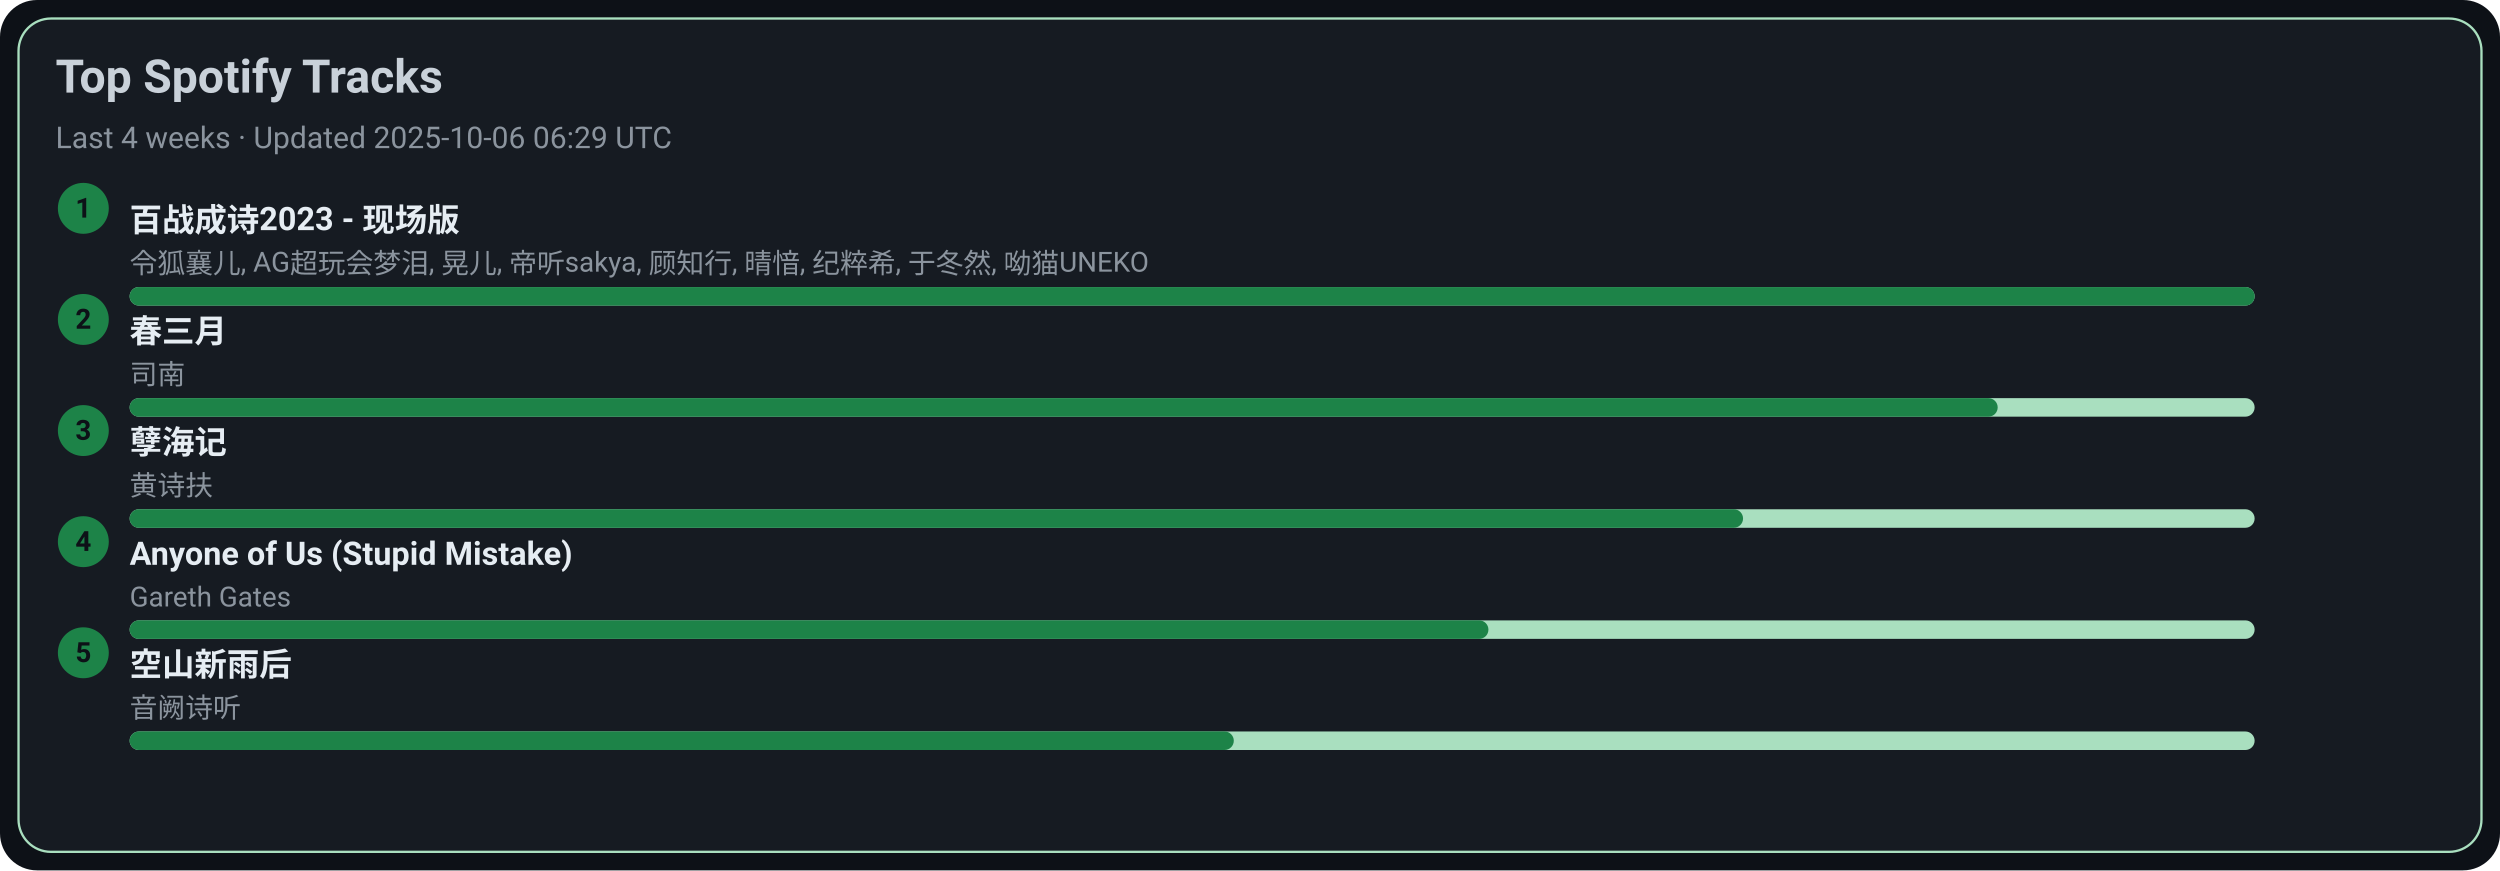
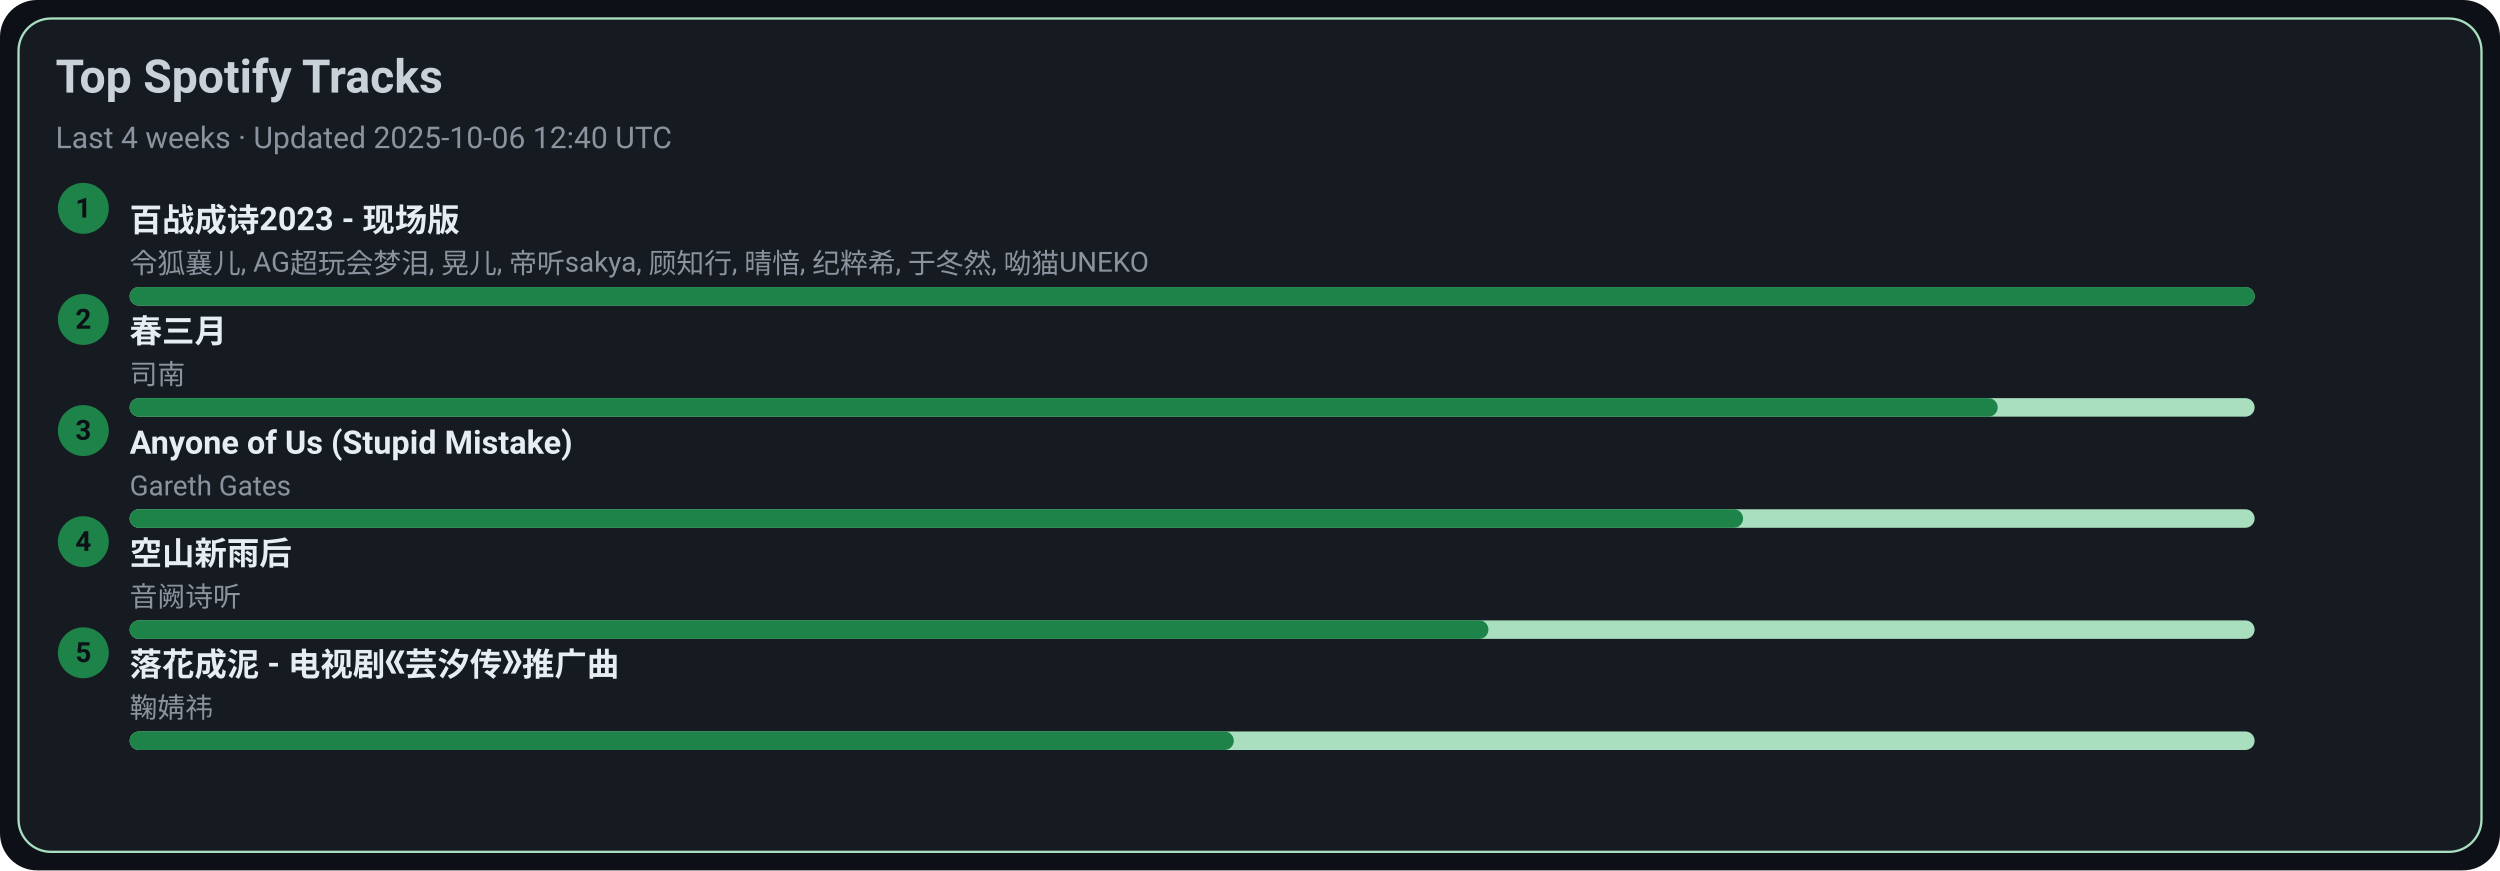
<svg xmlns="http://www.w3.org/2000/svg" width="1080" height="376" viewBox="0 0 1080 376">
  <style>text{font-family:-apple-system,BlinkMacSystemFont,Segoe UI,Roboto,Ubuntu,Helvetica Neue,Arial,Noto Sans,sans-serif}</style>
  <rect width="1080" height="376" rx="16" fill="#0d1117" />
  <rect x="8" y="8" width="1064" height="360" rx="14" fill="#161b22" stroke="#A9DFBF" />
  <text x="24" y="40" font-size="20" fill="#c9d1d9" font-weight="600">Top Spotify Tracks</text>
-   <text x="24" y="64" font-size="13" fill="#8b949e">Last 4 weeks · Updated 2025-10-06 06:29 UTC</text>
+   <text x="24" y="64" font-size="13" fill="#8b949e">Last 4 weeks · Updated 2025-10-06 12:40 UTC</text>
  <circle cx="36" cy="90" r="11" fill="#1D8348" />
  <text x="36" y="94" text-anchor="middle" font-size="12" fill="#0d1117" font-weight="700">1</text>
  <a href="https://open.spotify.com/track/2gttnS8fWnDwziLFt2TLEi" target="_blank" rel="noopener noreferrer">
    <text x="56" y="100" font-size="14" fill="#e6edf3" font-weight="600">百战成诗2023 - 现场版</text>
  </a>
  <text x="56" y="118" font-size="12" fill="#8b949e">令狐襄儿, AG超玩会梦泪, 晃儿, 帝听sakya, 顾知行, 晴愔, 纪粹希, 于冬然, 呦猫UNEKO</text>
  <rect x="56" y="124" width="918" height="8" rx="4" fill="#A9DFBF" />
  <rect x="56" y="124" width="918" height="8" rx="4" fill="#1D8348" />
  <circle cx="36" cy="138" r="11" fill="#1D8348" />
  <text x="36" y="142" text-anchor="middle" font-size="12" fill="#0d1117" font-weight="700">2</text>
  <a href="https://open.spotify.com/track/5A9BOP4WTk2UayDlMb8w98" target="_blank" rel="noopener noreferrer">
    <text x="56" y="148" font-size="14" fill="#e6edf3" font-weight="600">春三月</text>
  </a>
  <text x="56" y="166" font-size="12" fill="#8b949e">司南</text>
  <rect x="56" y="172" width="918" height="8" rx="4" fill="#A9DFBF" />
  <rect x="56" y="172" width="807" height="8" rx="4" fill="#1D8348" />
  <circle cx="36" cy="186" r="11" fill="#1D8348" />
  <text x="36" y="190" text-anchor="middle" font-size="12" fill="#0d1117" font-weight="700">3</text>
-   <a href="https://open.spotify.com/track/3eIovUMhirNN6btJbpzNqD" target="_blank" rel="noopener noreferrer">
-     <text x="56" y="196" font-size="14" fill="#e6edf3" font-weight="600">孽海记</text>
+   <a href="https://open.spotify.com/track/7KZo8AI9F3Vnn3FXEYBL9f" target="_blank" rel="noopener noreferrer">
+     <text x="56" y="196" font-size="14" fill="#e6edf3" font-weight="600">Anyone of Us (Stupid Mistake)</text>
  </a>
-   <text x="56" y="214" font-size="12" fill="#8b949e">黄诗扶</text>
+   <text x="56" y="214" font-size="12" fill="#8b949e">Gareth Gates</text>
  <rect x="56" y="220" width="918" height="8" rx="4" fill="#A9DFBF" />
  <rect x="56" y="220" width="697" height="8" rx="4" fill="#1D8348" />
  <circle cx="36" cy="234" r="11" fill="#1D8348" />
  <text x="36" y="238" text-anchor="middle" font-size="12" fill="#0d1117" font-weight="700">4</text>
-   <a href="https://open.spotify.com/track/7KZo8AI9F3Vnn3FXEYBL9f" target="_blank" rel="noopener noreferrer">
-     <text x="56" y="244" font-size="14" fill="#e6edf3" font-weight="600">Anyone of Us (Stupid Mistake)</text>
+   <a href="https://open.spotify.com/track/7c1D58U8AIVOGlYzh5U6sk" target="_blank" rel="noopener noreferrer">
+     <text x="56" y="244" font-size="14" fill="#e6edf3" font-weight="600">空山新雨后</text>
  </a>
-   <text x="56" y="262" font-size="12" fill="#8b949e">Gareth Gates</text>
+   <text x="56" y="262" font-size="12" fill="#8b949e">音阙诗听</text>
  <rect x="56" y="268" width="918" height="8" rx="4" fill="#A9DFBF" />
  <rect x="56" y="268" width="587" height="8" rx="4" fill="#1D8348" />
  <circle cx="36" cy="282" r="11" fill="#1D8348" />
  <text x="36" y="286" text-anchor="middle" font-size="12" fill="#0d1117" font-weight="700">5</text>
-   <a href="https://open.spotify.com/track/7c1D58U8AIVOGlYzh5U6sk" target="_blank" rel="noopener noreferrer">
-     <text x="56" y="292" font-size="14" fill="#e6edf3" font-weight="600">空山新雨后</text>
+   <a href="https://open.spotify.com/track/3kOZsJz3crGIWWHeoCNa0O" target="_blank" rel="noopener noreferrer">
+     <text x="56" y="292" font-size="14" fill="#e6edf3" font-weight="600">落花成泥 - 电视剧《芸汐传》推广曲</text>
  </a>
-   <text x="56" y="310" font-size="12" fill="#8b949e">音阙诗听</text>
+   <text x="56" y="310" font-size="12" fill="#8b949e">鞠婧祎</text>
  <rect x="56" y="316" width="918" height="8" rx="4" fill="#A9DFBF" />
  <rect x="56" y="316" width="477" height="8" rx="4" fill="#1D8348" />
</svg>
